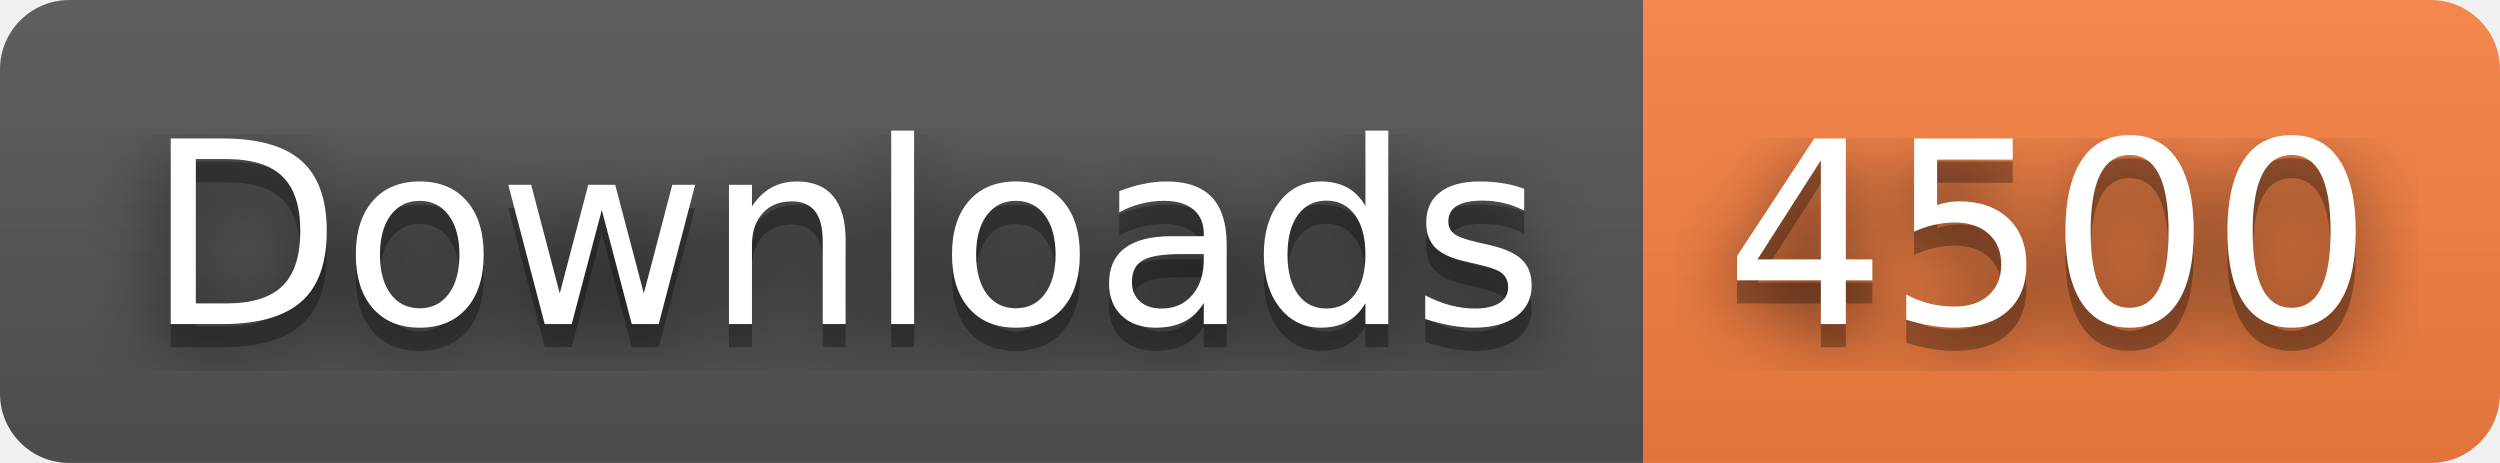
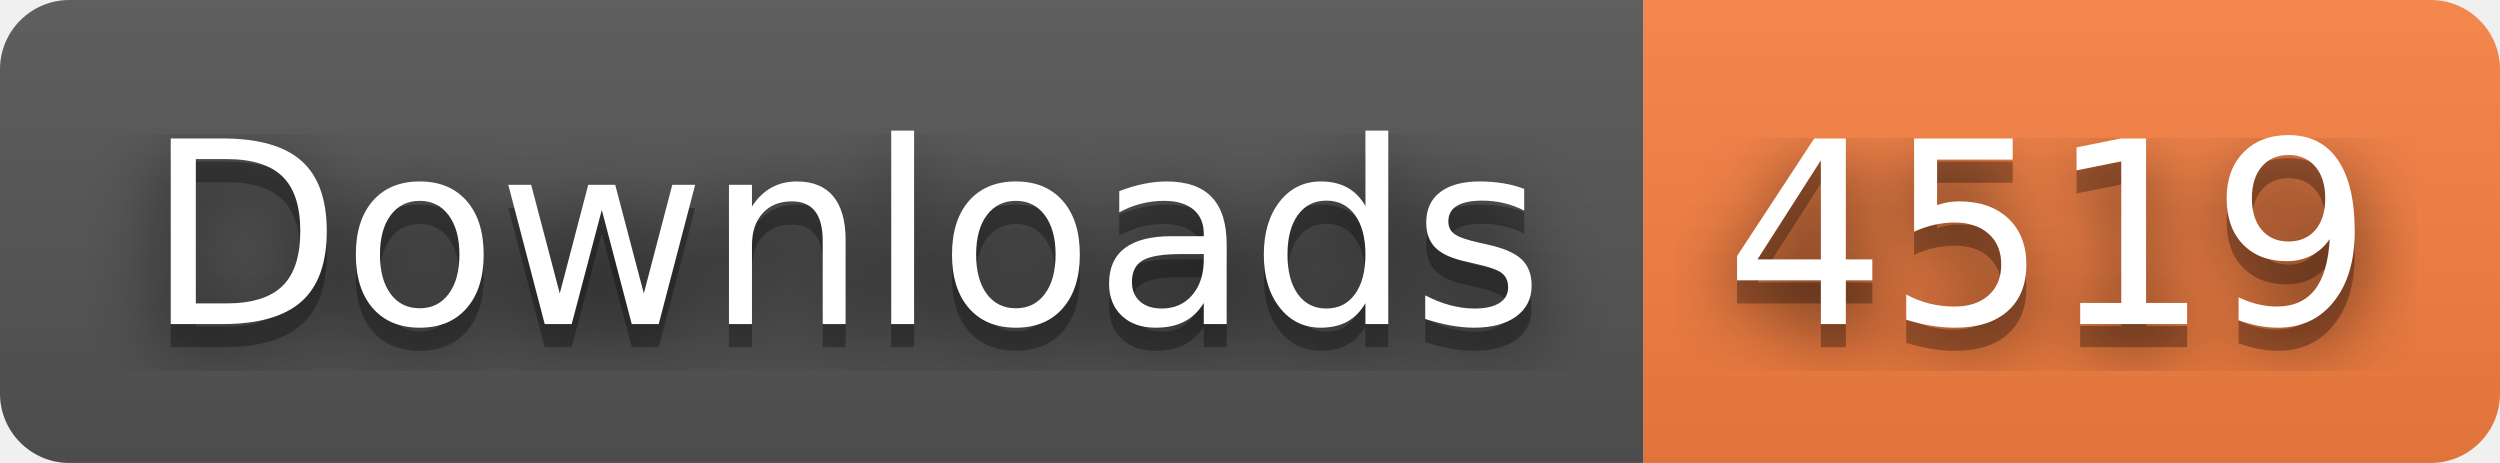
- <svg xmlns="http://www.w3.org/2000/svg" width="108" height="20" role="img" aria-label="Downloads: 4500">
+ <svg xmlns="http://www.w3.org/2000/svg" width="108" height="20" role="img" aria-label="Downloads: 4519">
  <filter id="blur">
    <feGaussianBlur stdDeviation="16" />
  </filter>
  <linearGradient id="s" x2="0" y2="100%">
    <stop offset="0" stop-color="#bbb" stop-opacity=".1" />
    <stop offset="1" stop-opacity=".1" />
  </linearGradient>
  <clipPath id="r">
    <rect width="108" height="20" rx="3" />
  </clipPath>
  <g clip-path="url(#r)">
    <rect width="71" height="20" fill="#555" />
    <rect x="71" width="37" height="20" fill="#fa8142" />
    <rect width="108" height="20" fill="url(#s)" />
  </g>
  <g fill="#fff" text-anchor="middle" font-family="Verdana,Geneva,DejaVu Sans,sans-serif" text-rendering="geometricPrecision" font-size="110">
    <g transform="scale(.1)">
      <g aria-hidden="true" fill="#010101">
        <text x="365" y="150" fill-opacity=".8" filter="url(#blur)" textLength="610">Downloads</text>
        <text x="365" y="150" fill-opacity=".3" textLength="610">Downloads</text>
      </g>
      <text x="365" y="140" textLength="610">Downloads</text>
    </g>
    <g transform="scale(.1)">
      <g aria-hidden="true" fill="#010101">
-         <text x="885" y="150" fill-opacity=".8" filter="url(#blur)" textLength="270">4500</text>
-         <text x="885" y="150" fill-opacity=".3" textLength="270">4500</text>
+         <text x="885" y="150" fill-opacity=".8" filter="url(#blur)" textLength="270">4519</text>
+         <text x="885" y="150" fill-opacity=".3" textLength="270">4519</text>
      </g>
-       <text x="885" y="140" textLength="270">4500</text>
+       <text x="885" y="140" textLength="270">4519</text>
    </g>
  </g>
</svg>
